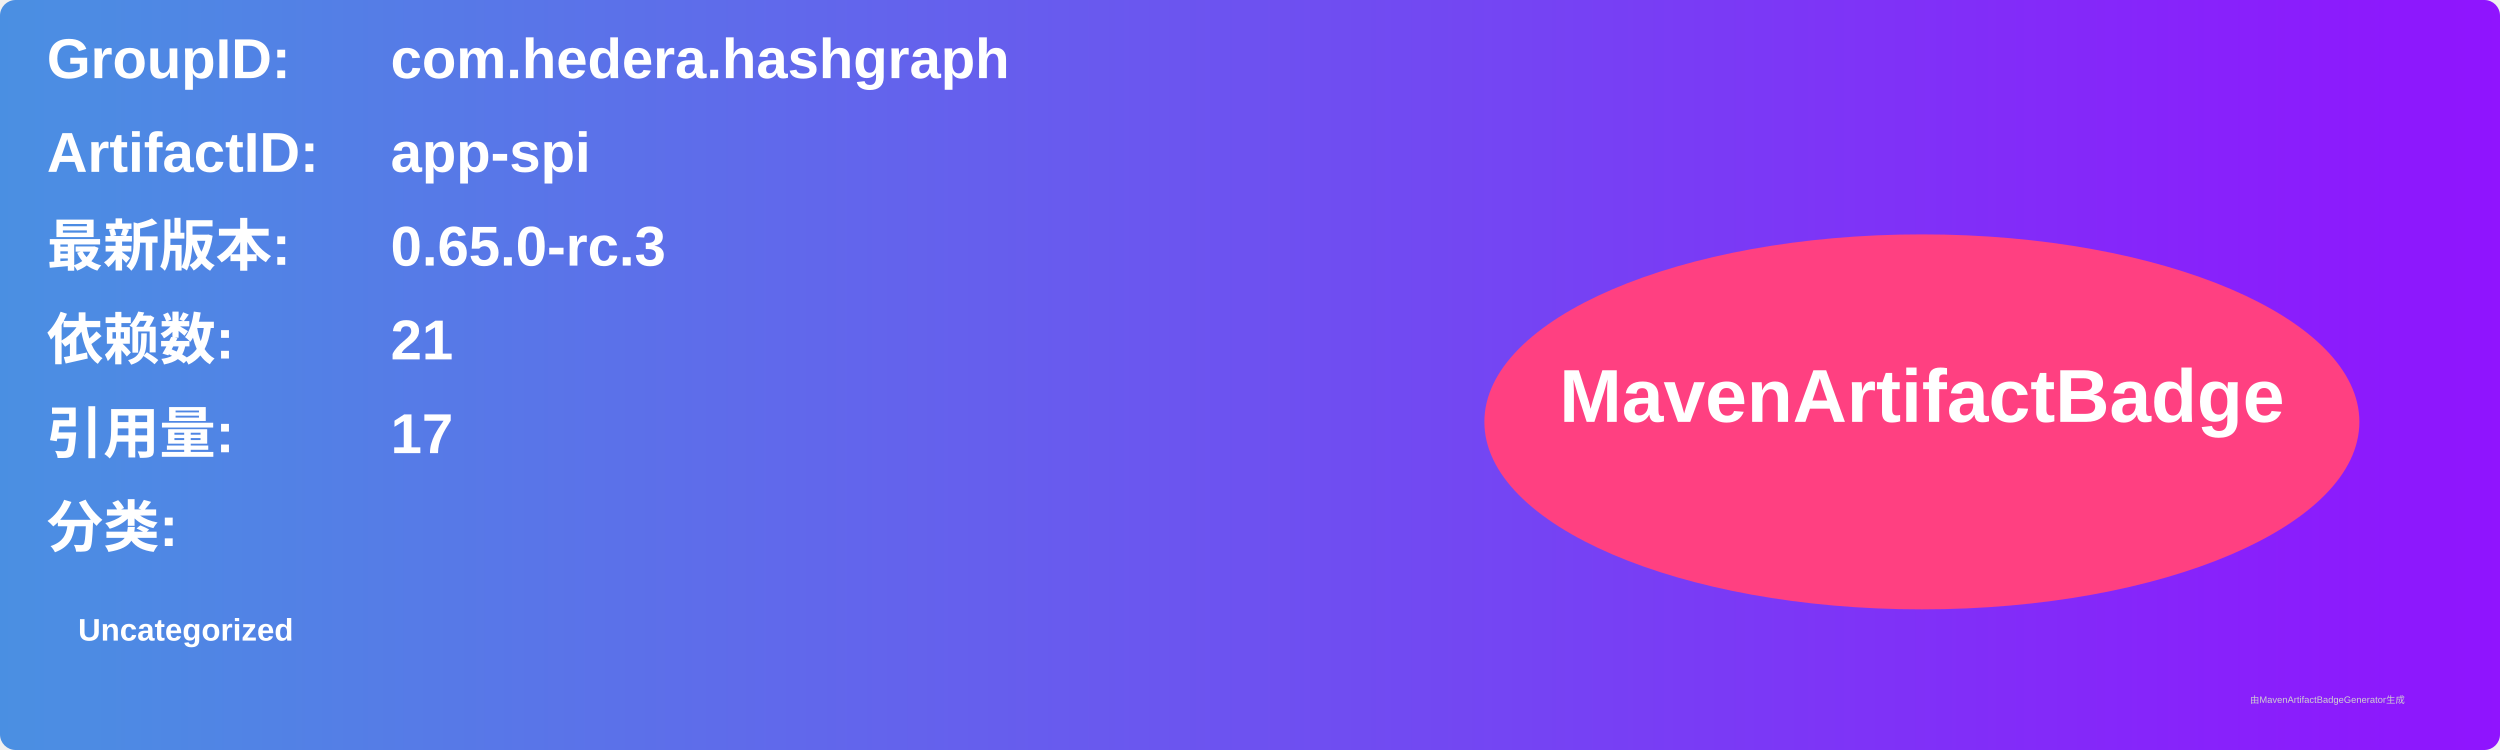
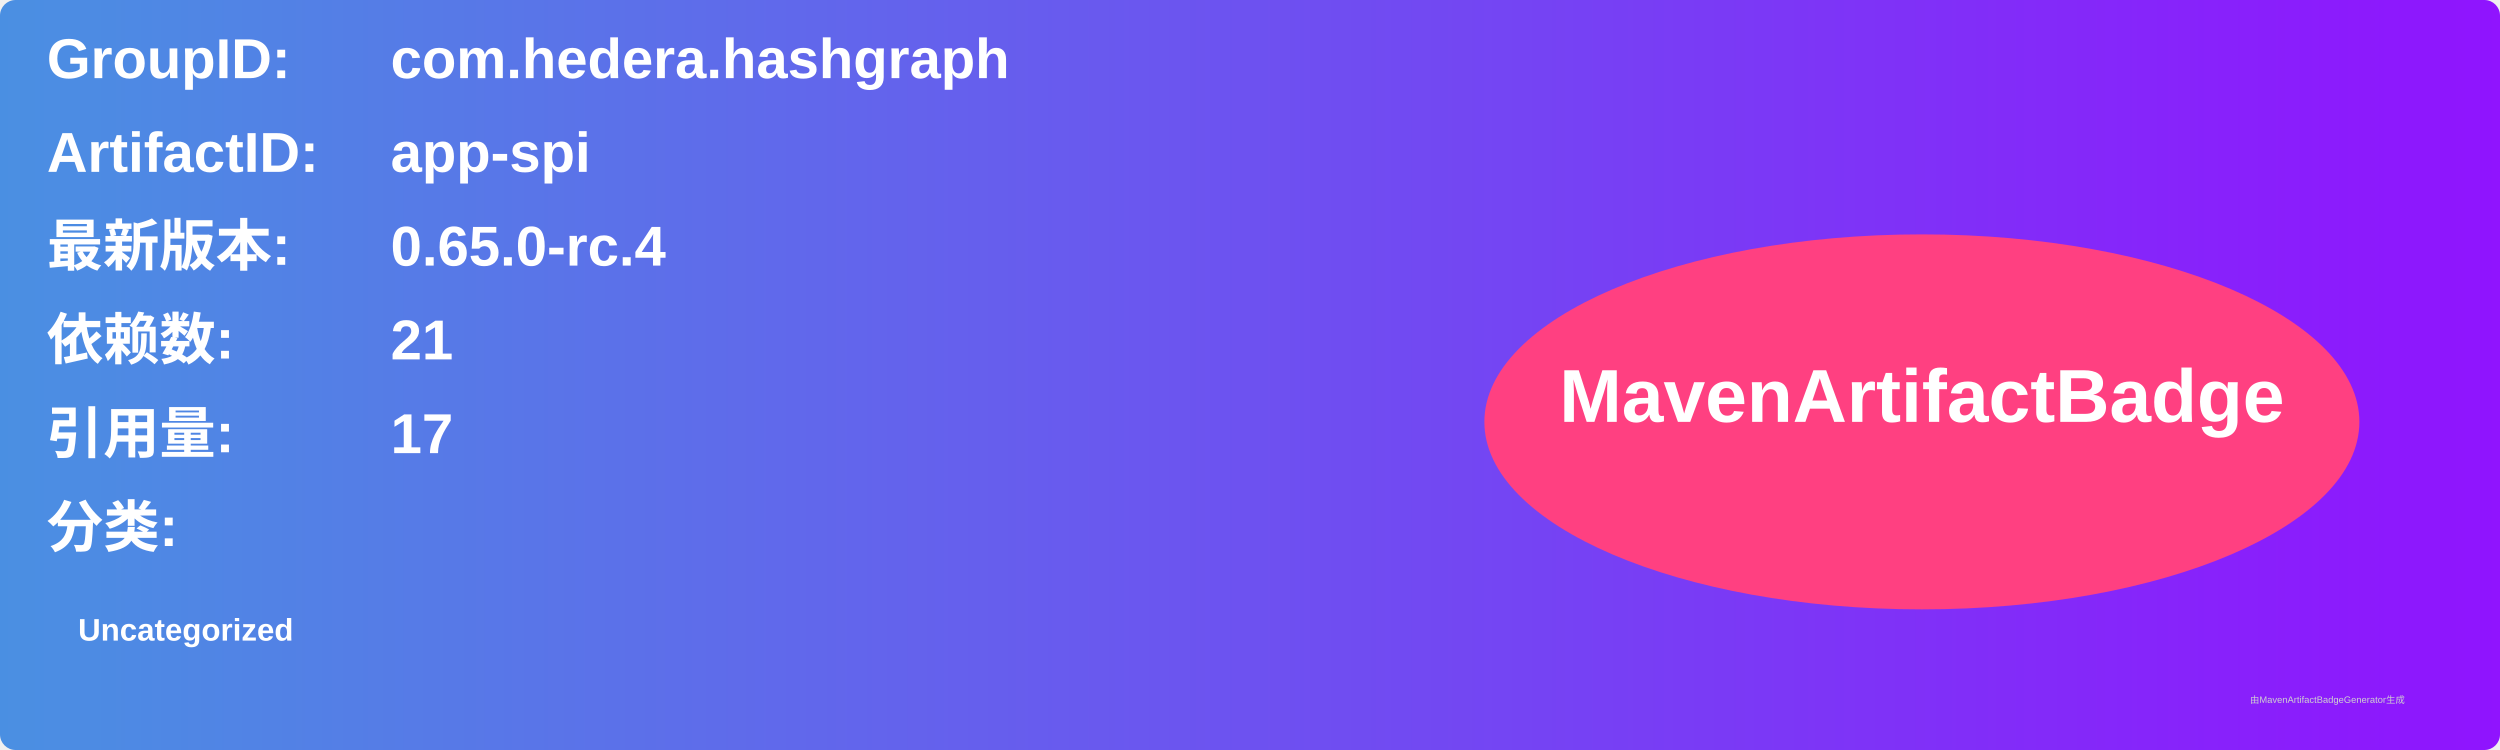
<svg xmlns="http://www.w3.org/2000/svg" width="800" height="240" viewBox="0 0 800 240">
  <linearGradient id="grad" x1="0%" y1="0%" x2="100%" y2="0%">
    <stop offset="0%" stop-color="#4a90e2" />
    <stop offset="100%" stop-color="#9013fe" />
  </linearGradient>
  <rect width="100%" height="100%" rx="5" ry="5" fill="url(#grad)" />
  <g transform="translate(15, 15)">
    <text x="0" y="10" font-family="Arial" font-size="18" fill="white" font-weight="bold" width="260">GroupID:</text>
    <text x="110" y="10" font-family="Arial" font-size="18" fill="white" font-weight="bold" width="460">com.hedera.hashgraph</text>
    <text x="0" y="40" font-family="Arial" font-size="18" fill="white" font-weight="bold" width="260">ArtifactID:</text>
    <text x="110" y="40" font-family="Arial" font-size="18" fill="white" font-weight="bold" width="460">app-spi</text>
    <text x="0" y="70" font-family="Arial" font-size="18" fill="white" font-weight="bold">最新版本:</text>
    <text x="110" y="70" font-family="Arial" font-size="18" fill="white" font-weight="bold">
-       <tspan font-weight="bold">0.65.0-rc.3</tspan>
+       <tspan font-weight="bold">0.65.0-rc.4</tspan>
    </text>
    <text x="0" y="100" font-family="Arial" font-size="18" fill="white" font-weight="bold">依赖数: </text>
    <text x="110" y="100" font-family="Arial" font-size="18" fill="white">
      <tspan font-weight="bold">21</tspan>
    </text>
    <text x="0" y="130" font-family="Arial" font-size="18" fill="white" font-weight="bold">引用量: </text>
    <text x="110" y="130" font-family="Arial" font-size="18" fill="white">
      <tspan font-weight="bold">17</tspan>
    </text>
    <text x="0" y="160" font-family="Arial" font-size="18" fill="white" font-weight="bold">分类:</text>
    <text x="10" y="190" font-family="Arial" font-size="10" fill="white">
      <tspan font-weight="bold">Uncategorized</tspan>
    </text>
    <ellipse cx="600" cy="120" rx="140" ry="60" fill="#ff4081" />
    <text x="600" y="120" text-anchor="middle" font-family="Arial" font-size="24" fill="white" font-weight="bold">MavenArtifactBadge</text>
  </g>
  <text x="720" y="225" font-family="Arial" font-size="3" fill="#d0d0d0">由MavenArtifactBadgeGenerator生成</text>
</svg>
